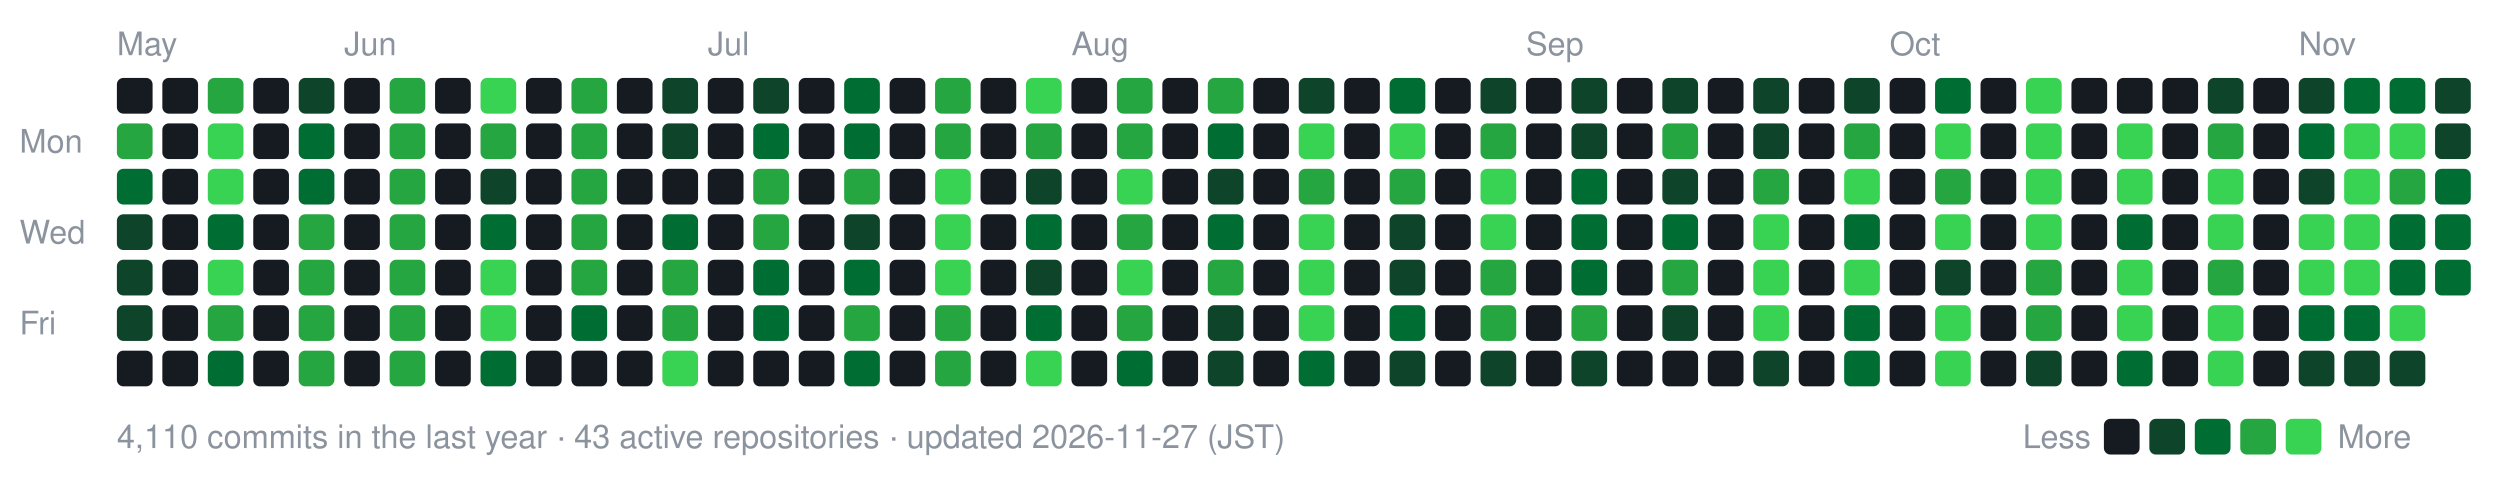
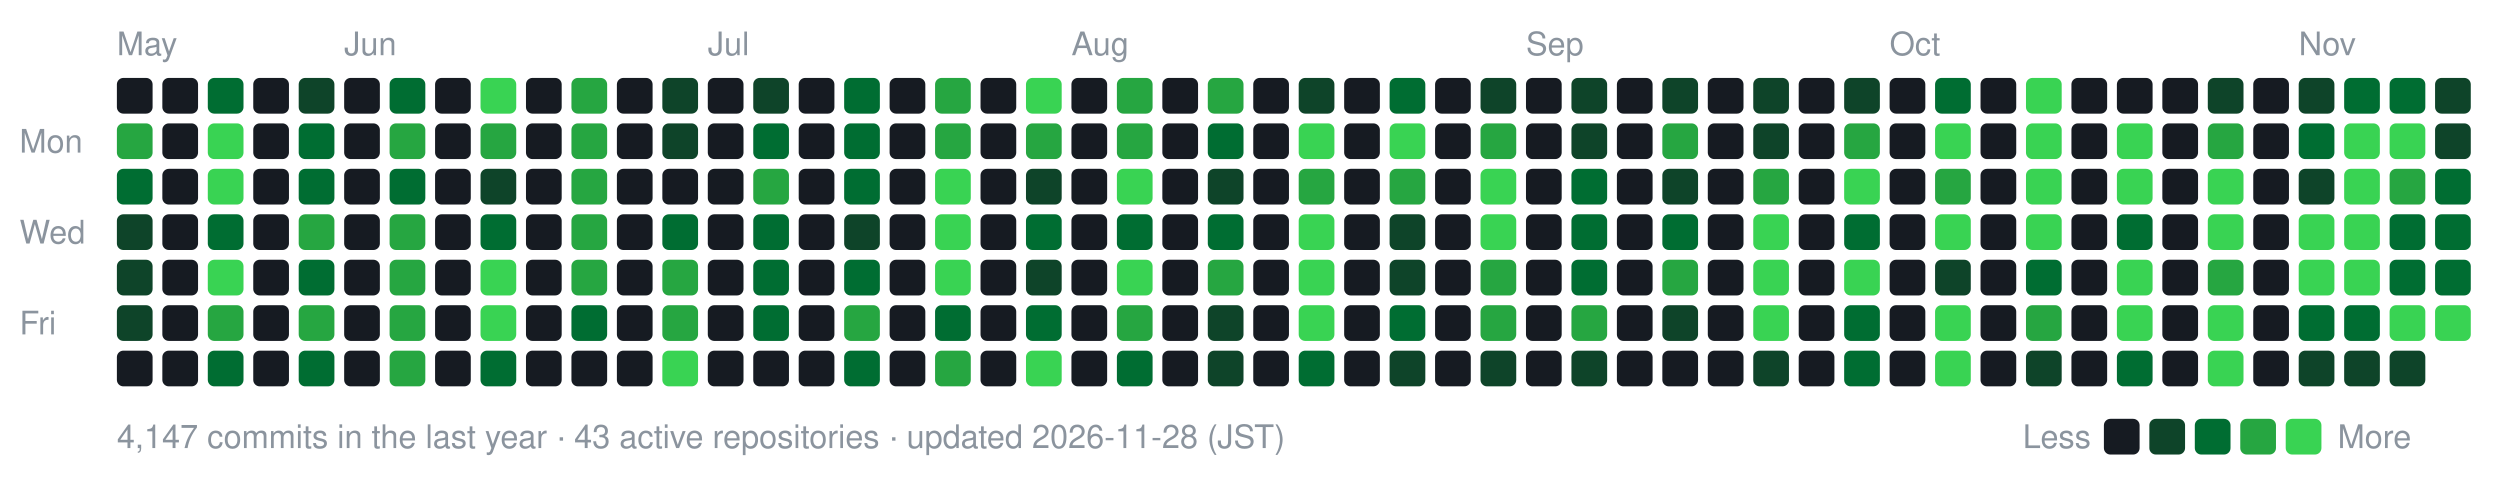
- <svg xmlns="http://www.w3.org/2000/svg" width="770" height="154" viewBox="0 0 770 154" role="img" aria-label="nexa-eng commit activity, last 52 weeks: 4110 commits">
+ <svg xmlns="http://www.w3.org/2000/svg" width="770" height="154" viewBox="0 0 770 154" role="img" aria-label="nexa-eng commit activity, last 52 weeks: 4147 commits">
  <text x="36" y="17" fill="#8b949e" font-family="-apple-system,BlinkMacSystemFont,'Segoe UI',Helvetica,Arial,sans-serif" font-size="10">May</text>
  <text x="106" y="17" fill="#8b949e" font-family="-apple-system,BlinkMacSystemFont,'Segoe UI',Helvetica,Arial,sans-serif" font-size="10">Jun</text>
  <text x="218" y="17" fill="#8b949e" font-family="-apple-system,BlinkMacSystemFont,'Segoe UI',Helvetica,Arial,sans-serif" font-size="10">Jul</text>
  <text x="330" y="17" fill="#8b949e" font-family="-apple-system,BlinkMacSystemFont,'Segoe UI',Helvetica,Arial,sans-serif" font-size="10">Aug</text>
  <text x="470" y="17" fill="#8b949e" font-family="-apple-system,BlinkMacSystemFont,'Segoe UI',Helvetica,Arial,sans-serif" font-size="10">Sep</text>
  <text x="582" y="17" fill="#8b949e" font-family="-apple-system,BlinkMacSystemFont,'Segoe UI',Helvetica,Arial,sans-serif" font-size="10">Oct</text>
  <text x="708" y="17" fill="#8b949e" font-family="-apple-system,BlinkMacSystemFont,'Segoe UI',Helvetica,Arial,sans-serif" font-size="10">Nov</text>
  <text x="6" y="47" fill="#8b949e" font-family="-apple-system,BlinkMacSystemFont,'Segoe UI',Helvetica,Arial,sans-serif" font-size="10">Mon</text>
  <text x="6" y="75" fill="#8b949e" font-family="-apple-system,BlinkMacSystemFont,'Segoe UI',Helvetica,Arial,sans-serif" font-size="10">Wed</text>
  <text x="6" y="103" fill="#8b949e" font-family="-apple-system,BlinkMacSystemFont,'Segoe UI',Helvetica,Arial,sans-serif" font-size="10">Fri</text>
  <rect x="36" y="24" width="11" height="11" rx="2" fill="#161b22" data-date="2026-05-17" data-count="0" />
  <rect x="36" y="38" width="11" height="11" rx="2" fill="#26a641" data-date="2026-05-18" data-count="15" />
  <rect x="36" y="52" width="11" height="11" rx="2" fill="#006d32" data-date="2026-05-19" data-count="11" />
  <rect x="36" y="66" width="11" height="11" rx="2" fill="#0e4429" data-date="2026-05-20" data-count="2" />
  <rect x="36" y="80" width="11" height="11" rx="2" fill="#0e4429" data-date="2026-05-21" data-count="6" />
  <rect x="36" y="94" width="11" height="11" rx="2" fill="#0e4429" data-date="2026-05-22" data-count="5" />
  <rect x="36" y="108" width="11" height="11" rx="2" fill="#161b22" data-date="2026-05-23" data-count="0" />
  <rect x="50" y="24" width="11" height="11" rx="2" fill="#161b22" data-date="2026-05-23" data-count="0" />
  <rect x="50" y="38" width="11" height="11" rx="2" fill="#161b22" data-date="2026-05-24" data-count="0" />
  <rect x="50" y="52" width="11" height="11" rx="2" fill="#161b22" data-date="2026-05-25" data-count="0" />
  <rect x="50" y="66" width="11" height="11" rx="2" fill="#161b22" data-date="2026-05-26" data-count="0" />
  <rect x="50" y="80" width="11" height="11" rx="2" fill="#161b22" data-date="2026-05-27" data-count="0" />
  <rect x="50" y="94" width="11" height="11" rx="2" fill="#161b22" data-date="2026-05-28" data-count="0" />
  <rect x="50" y="108" width="11" height="11" rx="2" fill="#161b22" data-date="2026-05-29" data-count="0" />
-   <rect x="64" y="24" width="11" height="11" rx="2" fill="#26a641" data-date="2026-05-24" data-count="14" />
+   <rect x="64" y="24" width="11" height="11" rx="2" fill="#006d32" data-date="2026-05-24" data-count="14" />
  <rect x="64" y="38" width="11" height="11" rx="2" fill="#39d353" data-date="2026-05-25" data-count="73" />
  <rect x="64" y="52" width="11" height="11" rx="2" fill="#39d353" data-date="2026-05-26" data-count="43" />
  <rect x="64" y="66" width="11" height="11" rx="2" fill="#006d32" data-date="2026-05-27" data-count="10" />
  <rect x="64" y="80" width="11" height="11" rx="2" fill="#39d353" data-date="2026-05-28" data-count="32" />
  <rect x="64" y="94" width="11" height="11" rx="2" fill="#26a641" data-date="2026-05-29" data-count="23" />
  <rect x="64" y="108" width="11" height="11" rx="2" fill="#006d32" data-date="2026-05-30" data-count="11" />
  <rect x="78" y="24" width="11" height="11" rx="2" fill="#161b22" data-date="2026-05-30" data-count="0" />
  <rect x="78" y="38" width="11" height="11" rx="2" fill="#161b22" data-date="2026-05-31" data-count="0" />
  <rect x="78" y="52" width="11" height="11" rx="2" fill="#161b22" data-date="2026-06-01" data-count="0" />
  <rect x="78" y="66" width="11" height="11" rx="2" fill="#161b22" data-date="2026-06-02" data-count="0" />
  <rect x="78" y="80" width="11" height="11" rx="2" fill="#161b22" data-date="2026-06-03" data-count="0" />
  <rect x="78" y="94" width="11" height="11" rx="2" fill="#161b22" data-date="2026-06-04" data-count="0" />
  <rect x="78" y="108" width="11" height="11" rx="2" fill="#161b22" data-date="2026-06-05" data-count="0" />
  <rect x="92" y="24" width="11" height="11" rx="2" fill="#0e4429" data-date="2026-05-31" data-count="2" />
  <rect x="92" y="38" width="11" height="11" rx="2" fill="#006d32" data-date="2026-06-01" data-count="9" />
  <rect x="92" y="52" width="11" height="11" rx="2" fill="#006d32" data-date="2026-06-02" data-count="12" />
  <rect x="92" y="66" width="11" height="11" rx="2" fill="#26a641" data-date="2026-06-03" data-count="19" />
-   <rect x="92" y="80" width="11" height="11" rx="2" fill="#26a641" data-date="2026-06-04" data-count="14" />
+   <rect x="92" y="80" width="11" height="11" rx="2" fill="#006d32" data-date="2026-06-04" data-count="14" />
  <rect x="92" y="94" width="11" height="11" rx="2" fill="#26a641" data-date="2026-06-05" data-count="17" />
-   <rect x="92" y="108" width="11" height="11" rx="2" fill="#26a641" data-date="2026-06-06" data-count="14" />
+   <rect x="92" y="108" width="11" height="11" rx="2" fill="#006d32" data-date="2026-06-06" data-count="14" />
  <rect x="106" y="24" width="11" height="11" rx="2" fill="#161b22" data-date="2026-06-06" data-count="0" />
  <rect x="106" y="38" width="11" height="11" rx="2" fill="#161b22" data-date="2026-06-07" data-count="0" />
  <rect x="106" y="52" width="11" height="11" rx="2" fill="#161b22" data-date="2026-06-08" data-count="0" />
  <rect x="106" y="66" width="11" height="11" rx="2" fill="#161b22" data-date="2026-06-09" data-count="0" />
  <rect x="106" y="80" width="11" height="11" rx="2" fill="#161b22" data-date="2026-06-10" data-count="0" />
  <rect x="106" y="94" width="11" height="11" rx="2" fill="#161b22" data-date="2026-06-11" data-count="0" />
  <rect x="106" y="108" width="11" height="11" rx="2" fill="#161b22" data-date="2026-06-12" data-count="0" />
-   <rect x="120" y="24" width="11" height="11" rx="2" fill="#26a641" data-date="2026-06-07" data-count="14" />
+   <rect x="120" y="24" width="11" height="11" rx="2" fill="#006d32" data-date="2026-06-07" data-count="14" />
  <rect x="120" y="38" width="11" height="11" rx="2" fill="#26a641" data-date="2026-06-08" data-count="21" />
-   <rect x="120" y="52" width="11" height="11" rx="2" fill="#26a641" data-date="2026-06-09" data-count="14" />
+   <rect x="120" y="52" width="11" height="11" rx="2" fill="#006d32" data-date="2026-06-09" data-count="14" />
  <rect x="120" y="66" width="11" height="11" rx="2" fill="#26a641" data-date="2026-06-10" data-count="26" />
  <rect x="120" y="80" width="11" height="11" rx="2" fill="#26a641" data-date="2026-06-11" data-count="17" />
  <rect x="120" y="94" width="11" height="11" rx="2" fill="#26a641" data-date="2026-06-12" data-count="15" />
  <rect x="120" y="108" width="11" height="11" rx="2" fill="#26a641" data-date="2026-06-13" data-count="19" />
  <rect x="134" y="24" width="11" height="11" rx="2" fill="#161b22" data-date="2026-06-13" data-count="0" />
  <rect x="134" y="38" width="11" height="11" rx="2" fill="#161b22" data-date="2026-06-14" data-count="0" />
  <rect x="134" y="52" width="11" height="11" rx="2" fill="#161b22" data-date="2026-06-15" data-count="0" />
  <rect x="134" y="66" width="11" height="11" rx="2" fill="#161b22" data-date="2026-06-16" data-count="0" />
  <rect x="134" y="80" width="11" height="11" rx="2" fill="#161b22" data-date="2026-06-17" data-count="0" />
  <rect x="134" y="94" width="11" height="11" rx="2" fill="#161b22" data-date="2026-06-18" data-count="0" />
  <rect x="134" y="108" width="11" height="11" rx="2" fill="#161b22" data-date="2026-06-19" data-count="0" />
  <rect x="148" y="24" width="11" height="11" rx="2" fill="#39d353" data-date="2026-06-14" data-count="42" />
  <rect x="148" y="38" width="11" height="11" rx="2" fill="#26a641" data-date="2026-06-15" data-count="21" />
  <rect x="148" y="52" width="11" height="11" rx="2" fill="#0e4429" data-date="2026-06-16" data-count="5" />
  <rect x="148" y="66" width="11" height="11" rx="2" fill="#006d32" data-date="2026-06-17" data-count="13" />
  <rect x="148" y="80" width="11" height="11" rx="2" fill="#39d353" data-date="2026-06-18" data-count="39" />
  <rect x="148" y="94" width="11" height="11" rx="2" fill="#39d353" data-date="2026-06-19" data-count="33" />
  <rect x="148" y="108" width="11" height="11" rx="2" fill="#006d32" data-date="2026-06-20" data-count="7" />
  <rect x="162" y="24" width="11" height="11" rx="2" fill="#161b22" data-date="2026-06-20" data-count="0" />
  <rect x="162" y="38" width="11" height="11" rx="2" fill="#161b22" data-date="2026-06-21" data-count="0" />
  <rect x="162" y="52" width="11" height="11" rx="2" fill="#161b22" data-date="2026-06-22" data-count="0" />
  <rect x="162" y="66" width="11" height="11" rx="2" fill="#161b22" data-date="2026-06-23" data-count="0" />
  <rect x="162" y="80" width="11" height="11" rx="2" fill="#161b22" data-date="2026-06-24" data-count="0" />
  <rect x="162" y="94" width="11" height="11" rx="2" fill="#161b22" data-date="2026-06-25" data-count="0" />
  <rect x="162" y="108" width="11" height="11" rx="2" fill="#161b22" data-date="2026-06-26" data-count="0" />
  <rect x="176" y="24" width="11" height="11" rx="2" fill="#26a641" data-date="2026-06-21" data-count="26" />
  <rect x="176" y="38" width="11" height="11" rx="2" fill="#26a641" data-date="2026-06-22" data-count="18" />
  <rect x="176" y="52" width="11" height="11" rx="2" fill="#26a641" data-date="2026-06-23" data-count="27" />
  <rect x="176" y="66" width="11" height="11" rx="2" fill="#26a641" data-date="2026-06-24" data-count="25" />
  <rect x="176" y="80" width="11" height="11" rx="2" fill="#26a641" data-date="2026-06-25" data-count="17" />
  <rect x="176" y="94" width="11" height="11" rx="2" fill="#006d32" data-date="2026-06-26" data-count="8" />
  <rect x="176" y="108" width="11" height="11" rx="2" fill="#161b22" data-date="2026-06-27" data-count="0" />
  <rect x="190" y="24" width="11" height="11" rx="2" fill="#161b22" data-date="2026-06-27" data-count="0" />
  <rect x="190" y="38" width="11" height="11" rx="2" fill="#161b22" data-date="2026-06-28" data-count="0" />
  <rect x="190" y="52" width="11" height="11" rx="2" fill="#161b22" data-date="2026-06-29" data-count="0" />
  <rect x="190" y="66" width="11" height="11" rx="2" fill="#161b22" data-date="2026-06-30" data-count="0" />
  <rect x="190" y="80" width="11" height="11" rx="2" fill="#161b22" data-date="2026-07-01" data-count="0" />
  <rect x="190" y="94" width="11" height="11" rx="2" fill="#161b22" data-date="2026-07-02" data-count="0" />
  <rect x="190" y="108" width="11" height="11" rx="2" fill="#161b22" data-date="2026-07-03" data-count="0" />
  <rect x="204" y="24" width="11" height="11" rx="2" fill="#0e4429" data-date="2026-06-28" data-count="3" />
  <rect x="204" y="38" width="11" height="11" rx="2" fill="#0e4429" data-date="2026-06-29" data-count="4" />
  <rect x="204" y="52" width="11" height="11" rx="2" fill="#161b22" data-date="2026-06-30" data-count="0" />
  <rect x="204" y="66" width="11" height="11" rx="2" fill="#006d32" data-date="2026-07-01" data-count="12" />
  <rect x="204" y="80" width="11" height="11" rx="2" fill="#26a641" data-date="2026-07-02" data-count="16" />
  <rect x="204" y="94" width="11" height="11" rx="2" fill="#26a641" data-date="2026-07-03" data-count="19" />
  <rect x="204" y="108" width="11" height="11" rx="2" fill="#39d353" data-date="2026-07-04" data-count="30" />
  <rect x="218" y="24" width="11" height="11" rx="2" fill="#161b22" data-date="2026-07-04" data-count="0" />
  <rect x="218" y="38" width="11" height="11" rx="2" fill="#161b22" data-date="2026-07-05" data-count="0" />
  <rect x="218" y="52" width="11" height="11" rx="2" fill="#161b22" data-date="2026-07-06" data-count="0" />
  <rect x="218" y="66" width="11" height="11" rx="2" fill="#161b22" data-date="2026-07-07" data-count="0" />
  <rect x="218" y="80" width="11" height="11" rx="2" fill="#161b22" data-date="2026-07-08" data-count="0" />
  <rect x="218" y="94" width="11" height="11" rx="2" fill="#161b22" data-date="2026-07-09" data-count="0" />
  <rect x="218" y="108" width="11" height="11" rx="2" fill="#161b22" data-date="2026-07-10" data-count="0" />
  <rect x="232" y="24" width="11" height="11" rx="2" fill="#0e4429" data-date="2026-07-05" data-count="2" />
  <rect x="232" y="38" width="11" height="11" rx="2" fill="#006d32" data-date="2026-07-06" data-count="13" />
  <rect x="232" y="52" width="11" height="11" rx="2" fill="#26a641" data-date="2026-07-07" data-count="25" />
-   <rect x="232" y="66" width="11" height="11" rx="2" fill="#26a641" data-date="2026-07-08" data-count="14" />
+   <rect x="232" y="66" width="11" height="11" rx="2" fill="#006d32" data-date="2026-07-08" data-count="14" />
  <rect x="232" y="80" width="11" height="11" rx="2" fill="#006d32" data-date="2026-07-09" data-count="9" />
  <rect x="232" y="94" width="11" height="11" rx="2" fill="#006d32" data-date="2026-07-10" data-count="11" />
  <rect x="232" y="108" width="11" height="11" rx="2" fill="#161b22" data-date="2026-07-11" data-count="0" />
  <rect x="246" y="24" width="11" height="11" rx="2" fill="#161b22" data-date="2026-07-11" data-count="0" />
  <rect x="246" y="38" width="11" height="11" rx="2" fill="#161b22" data-date="2026-07-12" data-count="0" />
  <rect x="246" y="52" width="11" height="11" rx="2" fill="#161b22" data-date="2026-07-13" data-count="0" />
  <rect x="246" y="66" width="11" height="11" rx="2" fill="#161b22" data-date="2026-07-14" data-count="0" />
  <rect x="246" y="80" width="11" height="11" rx="2" fill="#161b22" data-date="2026-07-15" data-count="0" />
  <rect x="246" y="94" width="11" height="11" rx="2" fill="#161b22" data-date="2026-07-16" data-count="0" />
  <rect x="246" y="108" width="11" height="11" rx="2" fill="#161b22" data-date="2026-07-17" data-count="0" />
  <rect x="260" y="24" width="11" height="11" rx="2" fill="#006d32" data-date="2026-07-12" data-count="10" />
  <rect x="260" y="38" width="11" height="11" rx="2" fill="#006d32" data-date="2026-07-13" data-count="10" />
-   <rect x="260" y="52" width="11" height="11" rx="2" fill="#26a641" data-date="2026-07-14" data-count="14" />
+   <rect x="260" y="52" width="11" height="11" rx="2" fill="#006d32" data-date="2026-07-14" data-count="14" />
  <rect x="260" y="66" width="11" height="11" rx="2" fill="#0e4429" data-date="2026-07-15" data-count="3" />
  <rect x="260" y="80" width="11" height="11" rx="2" fill="#006d32" data-date="2026-07-16" data-count="12" />
  <rect x="260" y="94" width="11" height="11" rx="2" fill="#26a641" data-date="2026-07-17" data-count="21" />
  <rect x="260" y="108" width="11" height="11" rx="2" fill="#006d32" data-date="2026-07-18" data-count="11" />
  <rect x="274" y="24" width="11" height="11" rx="2" fill="#161b22" data-date="2026-07-18" data-count="0" />
  <rect x="274" y="38" width="11" height="11" rx="2" fill="#161b22" data-date="2026-07-19" data-count="0" />
  <rect x="274" y="52" width="11" height="11" rx="2" fill="#161b22" data-date="2026-07-20" data-count="0" />
  <rect x="274" y="66" width="11" height="11" rx="2" fill="#161b22" data-date="2026-07-21" data-count="0" />
  <rect x="274" y="80" width="11" height="11" rx="2" fill="#161b22" data-date="2026-07-22" data-count="0" />
  <rect x="274" y="94" width="11" height="11" rx="2" fill="#161b22" data-date="2026-07-23" data-count="0" />
  <rect x="274" y="108" width="11" height="11" rx="2" fill="#161b22" data-date="2026-07-24" data-count="0" />
  <rect x="288" y="24" width="11" height="11" rx="2" fill="#26a641" data-date="2026-07-19" data-count="25" />
  <rect x="288" y="38" width="11" height="11" rx="2" fill="#26a641" data-date="2026-07-20" data-count="20" />
  <rect x="288" y="52" width="11" height="11" rx="2" fill="#39d353" data-date="2026-07-21" data-count="28" />
  <rect x="288" y="66" width="11" height="11" rx="2" fill="#39d353" data-date="2026-07-22" data-count="33" />
  <rect x="288" y="80" width="11" height="11" rx="2" fill="#39d353" data-date="2026-07-23" data-count="50" />
-   <rect x="288" y="94" width="11" height="11" rx="2" fill="#26a641" data-date="2026-07-24" data-count="14" />
+   <rect x="288" y="94" width="11" height="11" rx="2" fill="#006d32" data-date="2026-07-24" data-count="14" />
  <rect x="288" y="108" width="11" height="11" rx="2" fill="#26a641" data-date="2026-07-25" data-count="21" />
  <rect x="302" y="24" width="11" height="11" rx="2" fill="#161b22" data-date="2026-07-25" data-count="0" />
  <rect x="302" y="38" width="11" height="11" rx="2" fill="#161b22" data-date="2026-07-26" data-count="0" />
  <rect x="302" y="52" width="11" height="11" rx="2" fill="#161b22" data-date="2026-07-27" data-count="0" />
  <rect x="302" y="66" width="11" height="11" rx="2" fill="#161b22" data-date="2026-07-28" data-count="0" />
  <rect x="302" y="80" width="11" height="11" rx="2" fill="#161b22" data-date="2026-07-29" data-count="0" />
  <rect x="302" y="94" width="11" height="11" rx="2" fill="#161b22" data-date="2026-07-30" data-count="0" />
  <rect x="302" y="108" width="11" height="11" rx="2" fill="#161b22" data-date="2026-07-31" data-count="0" />
  <rect x="316" y="24" width="11" height="11" rx="2" fill="#39d353" data-date="2026-07-26" data-count="31" />
  <rect x="316" y="38" width="11" height="11" rx="2" fill="#26a641" data-date="2026-07-27" data-count="20" />
  <rect x="316" y="52" width="11" height="11" rx="2" fill="#0e4429" data-date="2026-07-28" data-count="4" />
  <rect x="316" y="66" width="11" height="11" rx="2" fill="#006d32" data-date="2026-07-29" data-count="11" />
  <rect x="316" y="80" width="11" height="11" rx="2" fill="#0e4429" data-date="2026-07-30" data-count="2" />
  <rect x="316" y="94" width="11" height="11" rx="2" fill="#006d32" data-date="2026-07-31" data-count="9" />
  <rect x="316" y="108" width="11" height="11" rx="2" fill="#39d353" data-date="2026-08-01" data-count="37" />
  <rect x="330" y="24" width="11" height="11" rx="2" fill="#161b22" data-date="2026-08-01" data-count="0" />
  <rect x="330" y="38" width="11" height="11" rx="2" fill="#161b22" data-date="2026-08-02" data-count="0" />
  <rect x="330" y="52" width="11" height="11" rx="2" fill="#161b22" data-date="2026-08-03" data-count="0" />
  <rect x="330" y="66" width="11" height="11" rx="2" fill="#161b22" data-date="2026-08-04" data-count="0" />
  <rect x="330" y="80" width="11" height="11" rx="2" fill="#161b22" data-date="2026-08-05" data-count="0" />
  <rect x="330" y="94" width="11" height="11" rx="2" fill="#161b22" data-date="2026-08-06" data-count="0" />
  <rect x="330" y="108" width="11" height="11" rx="2" fill="#161b22" data-date="2026-08-07" data-count="0" />
  <rect x="344" y="24" width="11" height="11" rx="2" fill="#26a641" data-date="2026-08-02" data-count="22" />
  <rect x="344" y="38" width="11" height="11" rx="2" fill="#26a641" data-date="2026-08-03" data-count="26" />
  <rect x="344" y="52" width="11" height="11" rx="2" fill="#39d353" data-date="2026-08-04" data-count="54" />
-   <rect x="344" y="66" width="11" height="11" rx="2" fill="#26a641" data-date="2026-08-05" data-count="14" />
+   <rect x="344" y="66" width="11" height="11" rx="2" fill="#006d32" data-date="2026-08-05" data-count="14" />
  <rect x="344" y="80" width="11" height="11" rx="2" fill="#39d353" data-date="2026-08-06" data-count="28" />
  <rect x="344" y="94" width="11" height="11" rx="2" fill="#26a641" data-date="2026-08-07" data-count="23" />
  <rect x="344" y="108" width="11" height="11" rx="2" fill="#006d32" data-date="2026-08-08" data-count="7" />
  <rect x="358" y="24" width="11" height="11" rx="2" fill="#161b22" data-date="2026-08-08" data-count="0" />
  <rect x="358" y="38" width="11" height="11" rx="2" fill="#161b22" data-date="2026-08-09" data-count="0" />
  <rect x="358" y="52" width="11" height="11" rx="2" fill="#161b22" data-date="2026-08-10" data-count="0" />
  <rect x="358" y="66" width="11" height="11" rx="2" fill="#161b22" data-date="2026-08-11" data-count="0" />
  <rect x="358" y="80" width="11" height="11" rx="2" fill="#161b22" data-date="2026-08-12" data-count="0" />
  <rect x="358" y="94" width="11" height="11" rx="2" fill="#161b22" data-date="2026-08-13" data-count="0" />
  <rect x="358" y="108" width="11" height="11" rx="2" fill="#161b22" data-date="2026-08-14" data-count="0" />
  <rect x="372" y="24" width="11" height="11" rx="2" fill="#26a641" data-date="2026-08-09" data-count="18" />
  <rect x="372" y="38" width="11" height="11" rx="2" fill="#006d32" data-date="2026-08-10" data-count="7" />
  <rect x="372" y="52" width="11" height="11" rx="2" fill="#0e4429" data-date="2026-08-11" data-count="2" />
  <rect x="372" y="66" width="11" height="11" rx="2" fill="#006d32" data-date="2026-08-12" data-count="12" />
  <rect x="372" y="80" width="11" height="11" rx="2" fill="#26a641" data-date="2026-08-13" data-count="25" />
  <rect x="372" y="94" width="11" height="11" rx="2" fill="#0e4429" data-date="2026-08-14" data-count="2" />
  <rect x="372" y="108" width="11" height="11" rx="2" fill="#0e4429" data-date="2026-08-15" data-count="1" />
  <rect x="386" y="24" width="11" height="11" rx="2" fill="#161b22" data-date="2026-08-15" data-count="0" />
  <rect x="386" y="38" width="11" height="11" rx="2" fill="#161b22" data-date="2026-08-16" data-count="0" />
  <rect x="386" y="52" width="11" height="11" rx="2" fill="#161b22" data-date="2026-08-17" data-count="0" />
  <rect x="386" y="66" width="11" height="11" rx="2" fill="#161b22" data-date="2026-08-18" data-count="0" />
  <rect x="386" y="80" width="11" height="11" rx="2" fill="#161b22" data-date="2026-08-19" data-count="0" />
  <rect x="386" y="94" width="11" height="11" rx="2" fill="#161b22" data-date="2026-08-20" data-count="0" />
  <rect x="386" y="108" width="11" height="11" rx="2" fill="#161b22" data-date="2026-08-21" data-count="0" />
  <rect x="400" y="24" width="11" height="11" rx="2" fill="#0e4429" data-date="2026-08-16" data-count="1" />
  <rect x="400" y="38" width="11" height="11" rx="2" fill="#39d353" data-date="2026-08-17" data-count="47" />
  <rect x="400" y="52" width="11" height="11" rx="2" fill="#26a641" data-date="2026-08-18" data-count="20" />
  <rect x="400" y="66" width="11" height="11" rx="2" fill="#39d353" data-date="2026-08-19" data-count="44" />
  <rect x="400" y="80" width="11" height="11" rx="2" fill="#39d353" data-date="2026-08-20" data-count="28" />
  <rect x="400" y="94" width="11" height="11" rx="2" fill="#39d353" data-date="2026-08-21" data-count="29" />
  <rect x="400" y="108" width="11" height="11" rx="2" fill="#006d32" data-date="2026-08-22" data-count="10" />
  <rect x="414" y="24" width="11" height="11" rx="2" fill="#161b22" data-date="2026-08-22" data-count="0" />
  <rect x="414" y="38" width="11" height="11" rx="2" fill="#161b22" data-date="2026-08-23" data-count="0" />
  <rect x="414" y="52" width="11" height="11" rx="2" fill="#161b22" data-date="2026-08-24" data-count="0" />
  <rect x="414" y="66" width="11" height="11" rx="2" fill="#161b22" data-date="2026-08-25" data-count="0" />
  <rect x="414" y="80" width="11" height="11" rx="2" fill="#161b22" data-date="2026-08-26" data-count="0" />
  <rect x="414" y="94" width="11" height="11" rx="2" fill="#161b22" data-date="2026-08-27" data-count="0" />
  <rect x="414" y="108" width="11" height="11" rx="2" fill="#161b22" data-date="2026-08-28" data-count="0" />
  <rect x="428" y="24" width="11" height="11" rx="2" fill="#006d32" data-date="2026-08-23" data-count="7" />
  <rect x="428" y="38" width="11" height="11" rx="2" fill="#39d353" data-date="2026-08-24" data-count="88" />
  <rect x="428" y="52" width="11" height="11" rx="2" fill="#26a641" data-date="2026-08-25" data-count="21" />
  <rect x="428" y="66" width="11" height="11" rx="2" fill="#0e4429" data-date="2026-08-26" data-count="5" />
  <rect x="428" y="80" width="11" height="11" rx="2" fill="#0e4429" data-date="2026-08-27" data-count="5" />
  <rect x="428" y="94" width="11" height="11" rx="2" fill="#006d32" data-date="2026-08-28" data-count="10" />
  <rect x="428" y="108" width="11" height="11" rx="2" fill="#0e4429" data-date="2026-08-29" data-count="1" />
  <rect x="442" y="24" width="11" height="11" rx="2" fill="#161b22" data-date="2026-08-29" data-count="0" />
  <rect x="442" y="38" width="11" height="11" rx="2" fill="#161b22" data-date="2026-08-30" data-count="0" />
  <rect x="442" y="52" width="11" height="11" rx="2" fill="#161b22" data-date="2026-08-31" data-count="0" />
  <rect x="442" y="66" width="11" height="11" rx="2" fill="#161b22" data-date="2026-09-01" data-count="0" />
  <rect x="442" y="80" width="11" height="11" rx="2" fill="#161b22" data-date="2026-09-02" data-count="0" />
  <rect x="442" y="94" width="11" height="11" rx="2" fill="#161b22" data-date="2026-09-03" data-count="0" />
  <rect x="442" y="108" width="11" height="11" rx="2" fill="#161b22" data-date="2026-09-04" data-count="0" />
  <rect x="456" y="24" width="11" height="11" rx="2" fill="#0e4429" data-date="2026-08-30" data-count="1" />
  <rect x="456" y="38" width="11" height="11" rx="2" fill="#26a641" data-date="2026-08-31" data-count="23" />
  <rect x="456" y="52" width="11" height="11" rx="2" fill="#39d353" data-date="2026-09-01" data-count="50" />
  <rect x="456" y="66" width="11" height="11" rx="2" fill="#39d353" data-date="2026-09-02" data-count="40" />
  <rect x="456" y="80" width="11" height="11" rx="2" fill="#26a641" data-date="2026-09-03" data-count="26" />
  <rect x="456" y="94" width="11" height="11" rx="2" fill="#26a641" data-date="2026-09-04" data-count="24" />
  <rect x="456" y="108" width="11" height="11" rx="2" fill="#0e4429" data-date="2026-09-05" data-count="3" />
  <rect x="470" y="24" width="11" height="11" rx="2" fill="#161b22" data-date="2026-09-05" data-count="0" />
  <rect x="470" y="38" width="11" height="11" rx="2" fill="#161b22" data-date="2026-09-06" data-count="0" />
  <rect x="470" y="52" width="11" height="11" rx="2" fill="#161b22" data-date="2026-09-07" data-count="0" />
  <rect x="470" y="66" width="11" height="11" rx="2" fill="#161b22" data-date="2026-09-08" data-count="0" />
  <rect x="470" y="80" width="11" height="11" rx="2" fill="#161b22" data-date="2026-09-09" data-count="0" />
  <rect x="470" y="94" width="11" height="11" rx="2" fill="#161b22" data-date="2026-09-10" data-count="0" />
  <rect x="470" y="108" width="11" height="11" rx="2" fill="#161b22" data-date="2026-09-11" data-count="0" />
  <rect x="484" y="24" width="11" height="11" rx="2" fill="#0e4429" data-date="2026-09-06" data-count="1" />
  <rect x="484" y="38" width="11" height="11" rx="2" fill="#0e4429" data-date="2026-09-07" data-count="5" />
  <rect x="484" y="52" width="11" height="11" rx="2" fill="#006d32" data-date="2026-09-08" data-count="10" />
  <rect x="484" y="66" width="11" height="11" rx="2" fill="#006d32" data-date="2026-09-09" data-count="12" />
  <rect x="484" y="80" width="11" height="11" rx="2" fill="#006d32" data-date="2026-09-10" data-count="11" />
  <rect x="484" y="94" width="11" height="11" rx="2" fill="#26a641" data-date="2026-09-11" data-count="19" />
  <rect x="484" y="108" width="11" height="11" rx="2" fill="#0e4429" data-date="2026-09-12" data-count="3" />
  <rect x="498" y="24" width="11" height="11" rx="2" fill="#161b22" data-date="2026-09-12" data-count="0" />
  <rect x="498" y="38" width="11" height="11" rx="2" fill="#161b22" data-date="2026-09-13" data-count="0" />
  <rect x="498" y="52" width="11" height="11" rx="2" fill="#161b22" data-date="2026-09-14" data-count="0" />
  <rect x="498" y="66" width="11" height="11" rx="2" fill="#161b22" data-date="2026-09-15" data-count="0" />
  <rect x="498" y="80" width="11" height="11" rx="2" fill="#161b22" data-date="2026-09-16" data-count="0" />
  <rect x="498" y="94" width="11" height="11" rx="2" fill="#161b22" data-date="2026-09-17" data-count="0" />
  <rect x="498" y="108" width="11" height="11" rx="2" fill="#161b22" data-date="2026-09-18" data-count="0" />
  <rect x="512" y="24" width="11" height="11" rx="2" fill="#0e4429" data-date="2026-09-13" data-count="4" />
  <rect x="512" y="38" width="11" height="11" rx="2" fill="#26a641" data-date="2026-09-14" data-count="21" />
  <rect x="512" y="52" width="11" height="11" rx="2" fill="#0e4429" data-date="2026-09-15" data-count="4" />
  <rect x="512" y="66" width="11" height="11" rx="2" fill="#006d32" data-date="2026-09-16" data-count="11" />
  <rect x="512" y="80" width="11" height="11" rx="2" fill="#26a641" data-date="2026-09-17" data-count="21" />
  <rect x="512" y="94" width="11" height="11" rx="2" fill="#0e4429" data-date="2026-09-18" data-count="5" />
  <rect x="512" y="108" width="11" height="11" rx="2" fill="#161b22" data-date="2026-09-19" data-count="0" />
  <rect x="526" y="24" width="11" height="11" rx="2" fill="#161b22" data-date="2026-09-19" data-count="0" />
  <rect x="526" y="38" width="11" height="11" rx="2" fill="#161b22" data-date="2026-09-20" data-count="0" />
  <rect x="526" y="52" width="11" height="11" rx="2" fill="#161b22" data-date="2026-09-21" data-count="0" />
  <rect x="526" y="66" width="11" height="11" rx="2" fill="#161b22" data-date="2026-09-22" data-count="0" />
  <rect x="526" y="80" width="11" height="11" rx="2" fill="#161b22" data-date="2026-09-23" data-count="0" />
  <rect x="526" y="94" width="11" height="11" rx="2" fill="#161b22" data-date="2026-09-24" data-count="0" />
  <rect x="526" y="108" width="11" height="11" rx="2" fill="#161b22" data-date="2026-09-25" data-count="0" />
  <rect x="540" y="24" width="11" height="11" rx="2" fill="#0e4429" data-date="2026-09-20" data-count="1" />
  <rect x="540" y="38" width="11" height="11" rx="2" fill="#0e4429" data-date="2026-09-21" data-count="1" />
  <rect x="540" y="52" width="11" height="11" rx="2" fill="#26a641" data-date="2026-09-22" data-count="17" />
  <rect x="540" y="66" width="11" height="11" rx="2" fill="#39d353" data-date="2026-09-23" data-count="45" />
  <rect x="540" y="80" width="11" height="11" rx="2" fill="#39d353" data-date="2026-09-24" data-count="58" />
  <rect x="540" y="94" width="11" height="11" rx="2" fill="#39d353" data-date="2026-09-25" data-count="71" />
  <rect x="540" y="108" width="11" height="11" rx="2" fill="#0e4429" data-date="2026-09-26" data-count="1" />
  <rect x="554" y="24" width="11" height="11" rx="2" fill="#161b22" data-date="2026-09-26" data-count="0" />
  <rect x="554" y="38" width="11" height="11" rx="2" fill="#161b22" data-date="2026-09-27" data-count="0" />
  <rect x="554" y="52" width="11" height="11" rx="2" fill="#161b22" data-date="2026-09-28" data-count="0" />
  <rect x="554" y="66" width="11" height="11" rx="2" fill="#161b22" data-date="2026-09-29" data-count="0" />
  <rect x="554" y="80" width="11" height="11" rx="2" fill="#161b22" data-date="2026-09-30" data-count="0" />
  <rect x="554" y="94" width="11" height="11" rx="2" fill="#161b22" data-date="2026-10-01" data-count="0" />
  <rect x="554" y="108" width="11" height="11" rx="2" fill="#161b22" data-date="2026-10-02" data-count="0" />
  <rect x="568" y="24" width="11" height="11" rx="2" fill="#0e4429" data-date="2026-09-27" data-count="3" />
  <rect x="568" y="38" width="11" height="11" rx="2" fill="#26a641" data-date="2026-09-28" data-count="16" />
  <rect x="568" y="52" width="11" height="11" rx="2" fill="#39d353" data-date="2026-09-29" data-count="44" />
  <rect x="568" y="66" width="11" height="11" rx="2" fill="#006d32" data-date="2026-09-30" data-count="7" />
  <rect x="568" y="80" width="11" height="11" rx="2" fill="#39d353" data-date="2026-10-01" data-count="54" />
  <rect x="568" y="94" width="11" height="11" rx="2" fill="#006d32" data-date="2026-10-02" data-count="9" />
  <rect x="568" y="108" width="11" height="11" rx="2" fill="#006d32" data-date="2026-10-03" data-count="7" />
  <rect x="582" y="24" width="11" height="11" rx="2" fill="#161b22" data-date="2026-10-03" data-count="0" />
  <rect x="582" y="38" width="11" height="11" rx="2" fill="#161b22" data-date="2026-10-04" data-count="0" />
  <rect x="582" y="52" width="11" height="11" rx="2" fill="#161b22" data-date="2026-10-05" data-count="0" />
  <rect x="582" y="66" width="11" height="11" rx="2" fill="#161b22" data-date="2026-10-06" data-count="0" />
  <rect x="582" y="80" width="11" height="11" rx="2" fill="#161b22" data-date="2026-10-07" data-count="0" />
  <rect x="582" y="94" width="11" height="11" rx="2" fill="#161b22" data-date="2026-10-08" data-count="0" />
  <rect x="582" y="108" width="11" height="11" rx="2" fill="#161b22" data-date="2026-10-09" data-count="0" />
  <rect x="596" y="24" width="11" height="11" rx="2" fill="#006d32" data-date="2026-10-04" data-count="10" />
  <rect x="596" y="38" width="11" height="11" rx="2" fill="#39d353" data-date="2026-10-05" data-count="102" />
  <rect x="596" y="52" width="11" height="11" rx="2" fill="#26a641" data-date="2026-10-06" data-count="26" />
  <rect x="596" y="66" width="11" height="11" rx="2" fill="#39d353" data-date="2026-10-07" data-count="28" />
  <rect x="596" y="80" width="11" height="11" rx="2" fill="#0e4429" data-date="2026-10-08" data-count="3" />
  <rect x="596" y="94" width="11" height="11" rx="2" fill="#39d353" data-date="2026-10-09" data-count="31" />
  <rect x="596" y="108" width="11" height="11" rx="2" fill="#39d353" data-date="2026-10-10" data-count="66" />
  <rect x="610" y="24" width="11" height="11" rx="2" fill="#161b22" data-date="2026-10-10" data-count="0" />
  <rect x="610" y="38" width="11" height="11" rx="2" fill="#161b22" data-date="2026-10-11" data-count="0" />
  <rect x="610" y="52" width="11" height="11" rx="2" fill="#161b22" data-date="2026-10-12" data-count="0" />
  <rect x="610" y="66" width="11" height="11" rx="2" fill="#161b22" data-date="2026-10-13" data-count="0" />
  <rect x="610" y="80" width="11" height="11" rx="2" fill="#161b22" data-date="2026-10-14" data-count="0" />
  <rect x="610" y="94" width="11" height="11" rx="2" fill="#161b22" data-date="2026-10-15" data-count="0" />
  <rect x="610" y="108" width="11" height="11" rx="2" fill="#161b22" data-date="2026-10-16" data-count="0" />
  <rect x="624" y="24" width="11" height="11" rx="2" fill="#39d353" data-date="2026-10-11" data-count="36" />
  <rect x="624" y="38" width="11" height="11" rx="2" fill="#39d353" data-date="2026-10-12" data-count="28" />
  <rect x="624" y="52" width="11" height="11" rx="2" fill="#39d353" data-date="2026-10-13" data-count="41" />
  <rect x="624" y="66" width="11" height="11" rx="2" fill="#39d353" data-date="2026-10-14" data-count="33" />
-   <rect x="624" y="80" width="11" height="11" rx="2" fill="#26a641" data-date="2026-10-15" data-count="14" />
+   <rect x="624" y="80" width="11" height="11" rx="2" fill="#006d32" data-date="2026-10-15" data-count="14" />
  <rect x="624" y="94" width="11" height="11" rx="2" fill="#26a641" data-date="2026-10-16" data-count="16" />
  <rect x="624" y="108" width="11" height="11" rx="2" fill="#0e4429" data-date="2026-10-17" data-count="2" />
  <rect x="638" y="24" width="11" height="11" rx="2" fill="#161b22" data-date="2026-10-17" data-count="0" />
  <rect x="638" y="38" width="11" height="11" rx="2" fill="#161b22" data-date="2026-10-18" data-count="0" />
  <rect x="638" y="52" width="11" height="11" rx="2" fill="#161b22" data-date="2026-10-19" data-count="0" />
  <rect x="638" y="66" width="11" height="11" rx="2" fill="#161b22" data-date="2026-10-20" data-count="0" />
  <rect x="638" y="80" width="11" height="11" rx="2" fill="#161b22" data-date="2026-10-21" data-count="0" />
  <rect x="638" y="94" width="11" height="11" rx="2" fill="#161b22" data-date="2026-10-22" data-count="0" />
  <rect x="638" y="108" width="11" height="11" rx="2" fill="#161b22" data-date="2026-10-23" data-count="0" />
  <rect x="652" y="24" width="11" height="11" rx="2" fill="#161b22" data-date="2026-10-18" data-count="0" />
  <rect x="652" y="38" width="11" height="11" rx="2" fill="#39d353" data-date="2026-10-19" data-count="64" />
  <rect x="652" y="52" width="11" height="11" rx="2" fill="#39d353" data-date="2026-10-20" data-count="56" />
  <rect x="652" y="66" width="11" height="11" rx="2" fill="#006d32" data-date="2026-10-21" data-count="9" />
  <rect x="652" y="80" width="11" height="11" rx="2" fill="#39d353" data-date="2026-10-22" data-count="105" />
  <rect x="652" y="94" width="11" height="11" rx="2" fill="#39d353" data-date="2026-10-23" data-count="106" />
  <rect x="652" y="108" width="11" height="11" rx="2" fill="#006d32" data-date="2026-10-24" data-count="9" />
  <rect x="666" y="24" width="11" height="11" rx="2" fill="#161b22" data-date="2026-10-24" data-count="0" />
  <rect x="666" y="38" width="11" height="11" rx="2" fill="#161b22" data-date="2026-10-25" data-count="0" />
  <rect x="666" y="52" width="11" height="11" rx="2" fill="#161b22" data-date="2026-10-26" data-count="0" />
  <rect x="666" y="66" width="11" height="11" rx="2" fill="#161b22" data-date="2026-10-27" data-count="0" />
  <rect x="666" y="80" width="11" height="11" rx="2" fill="#161b22" data-date="2026-10-28" data-count="0" />
  <rect x="666" y="94" width="11" height="11" rx="2" fill="#161b22" data-date="2026-10-29" data-count="0" />
  <rect x="666" y="108" width="11" height="11" rx="2" fill="#161b22" data-date="2026-10-30" data-count="0" />
  <rect x="680" y="24" width="11" height="11" rx="2" fill="#0e4429" data-date="2026-10-25" data-count="4" />
  <rect x="680" y="38" width="11" height="11" rx="2" fill="#26a641" data-date="2026-10-26" data-count="22" />
  <rect x="680" y="52" width="11" height="11" rx="2" fill="#39d353" data-date="2026-10-27" data-count="45" />
  <rect x="680" y="66" width="11" height="11" rx="2" fill="#39d353" data-date="2026-10-28" data-count="60" />
  <rect x="680" y="80" width="11" height="11" rx="2" fill="#26a641" data-date="2026-10-29" data-count="20" />
  <rect x="680" y="94" width="11" height="11" rx="2" fill="#39d353" data-date="2026-10-30" data-count="145" />
  <rect x="680" y="108" width="11" height="11" rx="2" fill="#39d353" data-date="2026-10-31" data-count="42" />
  <rect x="694" y="24" width="11" height="11" rx="2" fill="#161b22" data-date="2026-10-31" data-count="0" />
  <rect x="694" y="38" width="11" height="11" rx="2" fill="#161b22" data-date="2026-11-01" data-count="0" />
  <rect x="694" y="52" width="11" height="11" rx="2" fill="#161b22" data-date="2026-11-02" data-count="0" />
  <rect x="694" y="66" width="11" height="11" rx="2" fill="#161b22" data-date="2026-11-03" data-count="0" />
  <rect x="694" y="80" width="11" height="11" rx="2" fill="#161b22" data-date="2026-11-04" data-count="0" />
  <rect x="694" y="94" width="11" height="11" rx="2" fill="#161b22" data-date="2026-11-05" data-count="0" />
  <rect x="694" y="108" width="11" height="11" rx="2" fill="#161b22" data-date="2026-11-06" data-count="0" />
  <rect x="708" y="24" width="11" height="11" rx="2" fill="#0e4429" data-date="2026-11-01" data-count="5" />
  <rect x="708" y="38" width="11" height="11" rx="2" fill="#006d32" data-date="2026-11-02" data-count="12" />
  <rect x="708" y="52" width="11" height="11" rx="2" fill="#0e4429" data-date="2026-11-03" data-count="6" />
  <rect x="708" y="66" width="11" height="11" rx="2" fill="#39d353" data-date="2026-11-04" data-count="28" />
  <rect x="708" y="80" width="11" height="11" rx="2" fill="#39d353" data-date="2026-11-05" data-count="37" />
  <rect x="708" y="94" width="11" height="11" rx="2" fill="#006d32" data-date="2026-11-06" data-count="12" />
  <rect x="708" y="108" width="11" height="11" rx="2" fill="#0e4429" data-date="2026-11-07" data-count="5" />
  <rect x="722" y="24" width="11" height="11" rx="2" fill="#006d32" data-date="2026-11-08" data-count="12" />
  <rect x="722" y="38" width="11" height="11" rx="2" fill="#39d353" data-date="2026-11-09" data-count="48" />
  <rect x="722" y="52" width="11" height="11" rx="2" fill="#39d353" data-date="2026-11-10" data-count="75" />
  <rect x="722" y="66" width="11" height="11" rx="2" fill="#39d353" data-date="2026-11-11" data-count="55" />
  <rect x="722" y="80" width="11" height="11" rx="2" fill="#39d353" data-date="2026-11-12" data-count="32" />
  <rect x="722" y="94" width="11" height="11" rx="2" fill="#006d32" data-date="2026-11-13" data-count="7" />
  <rect x="722" y="108" width="11" height="11" rx="2" fill="#0e4429" data-date="2026-11-14" data-count="6" />
  <rect x="736" y="24" width="11" height="11" rx="2" fill="#006d32" data-date="2026-11-15" data-count="8" />
  <rect x="736" y="38" width="11" height="11" rx="2" fill="#39d353" data-date="2026-11-16" data-count="41" />
-   <rect x="736" y="52" width="11" height="11" rx="2" fill="#26a641" data-date="2026-11-17" data-count="26" />
+   <rect x="736" y="52" width="11" height="11" rx="2" fill="#26a641" data-date="2026-11-17" data-count="27" />
  <rect x="736" y="66" width="11" height="11" rx="2" fill="#006d32" data-date="2026-11-18" data-count="7" />
  <rect x="736" y="80" width="11" height="11" rx="2" fill="#006d32" data-date="2026-11-19" data-count="12" />
  <rect x="736" y="94" width="11" height="11" rx="2" fill="#39d353" data-date="2026-11-20" data-count="51" />
  <rect x="736" y="108" width="11" height="11" rx="2" fill="#0e4429" data-date="2026-11-21" data-count="1" />
  <rect x="750" y="24" width="11" height="11" rx="2" fill="#0e4429" data-date="2026-11-22" data-count="6" />
  <rect x="750" y="38" width="11" height="11" rx="2" fill="#0e4429" data-date="2026-11-23" data-count="1" />
  <rect x="750" y="52" width="11" height="11" rx="2" fill="#006d32" data-date="2026-11-24" data-count="8" />
  <rect x="750" y="66" width="11" height="11" rx="2" fill="#006d32" data-date="2026-11-25" data-count="7" />
  <rect x="750" y="80" width="11" height="11" rx="2" fill="#006d32" data-date="2026-11-26" data-count="11" />
-   <text x="36" y="138" fill="#8b949e" font-family="-apple-system,BlinkMacSystemFont,'Segoe UI',Helvetica,Arial,sans-serif" font-size="10">4,110 commits in the last year · 43 active repositories · updated 2026-11-27 (JST)</text>
+   <rect x="750" y="94" width="11" height="11" rx="2" fill="#39d353" data-date="2026-11-27" data-count="36" />
+   <text x="36" y="138" fill="#8b949e" font-family="-apple-system,BlinkMacSystemFont,'Segoe UI',Helvetica,Arial,sans-serif" font-size="10">4,147 commits in the last year · 43 active repositories · updated 2026-11-28 (JST)</text>
  <text x="644" y="138" fill="#8b949e" font-family="-apple-system,BlinkMacSystemFont,'Segoe UI',Helvetica,Arial,sans-serif" font-size="10" text-anchor="end">Less</text>
  <rect x="648" y="129" width="11" height="11" rx="2" fill="#161b22" />
  <rect x="662" y="129" width="11" height="11" rx="2" fill="#0e4429" />
  <rect x="676" y="129" width="11" height="11" rx="2" fill="#006d32" />
  <rect x="690" y="129" width="11" height="11" rx="2" fill="#26a641" />
  <rect x="704" y="129" width="11" height="11" rx="2" fill="#39d353" />
  <text x="720" y="138" fill="#8b949e" font-family="-apple-system,BlinkMacSystemFont,'Segoe UI',Helvetica,Arial,sans-serif" font-size="10">More</text>
</svg>
